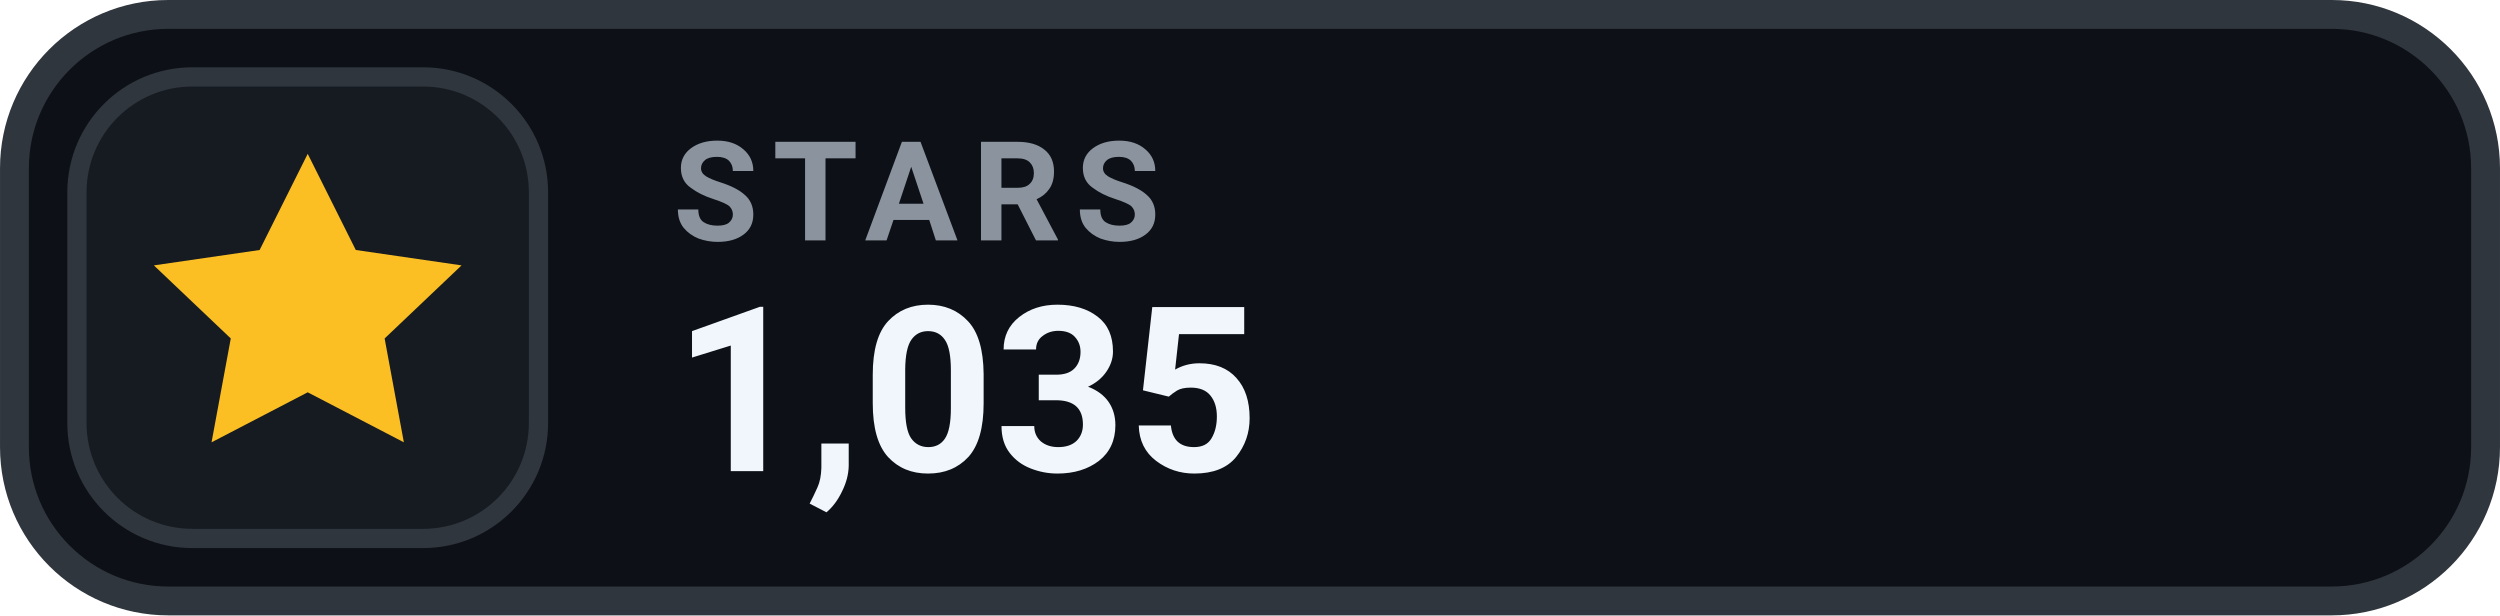
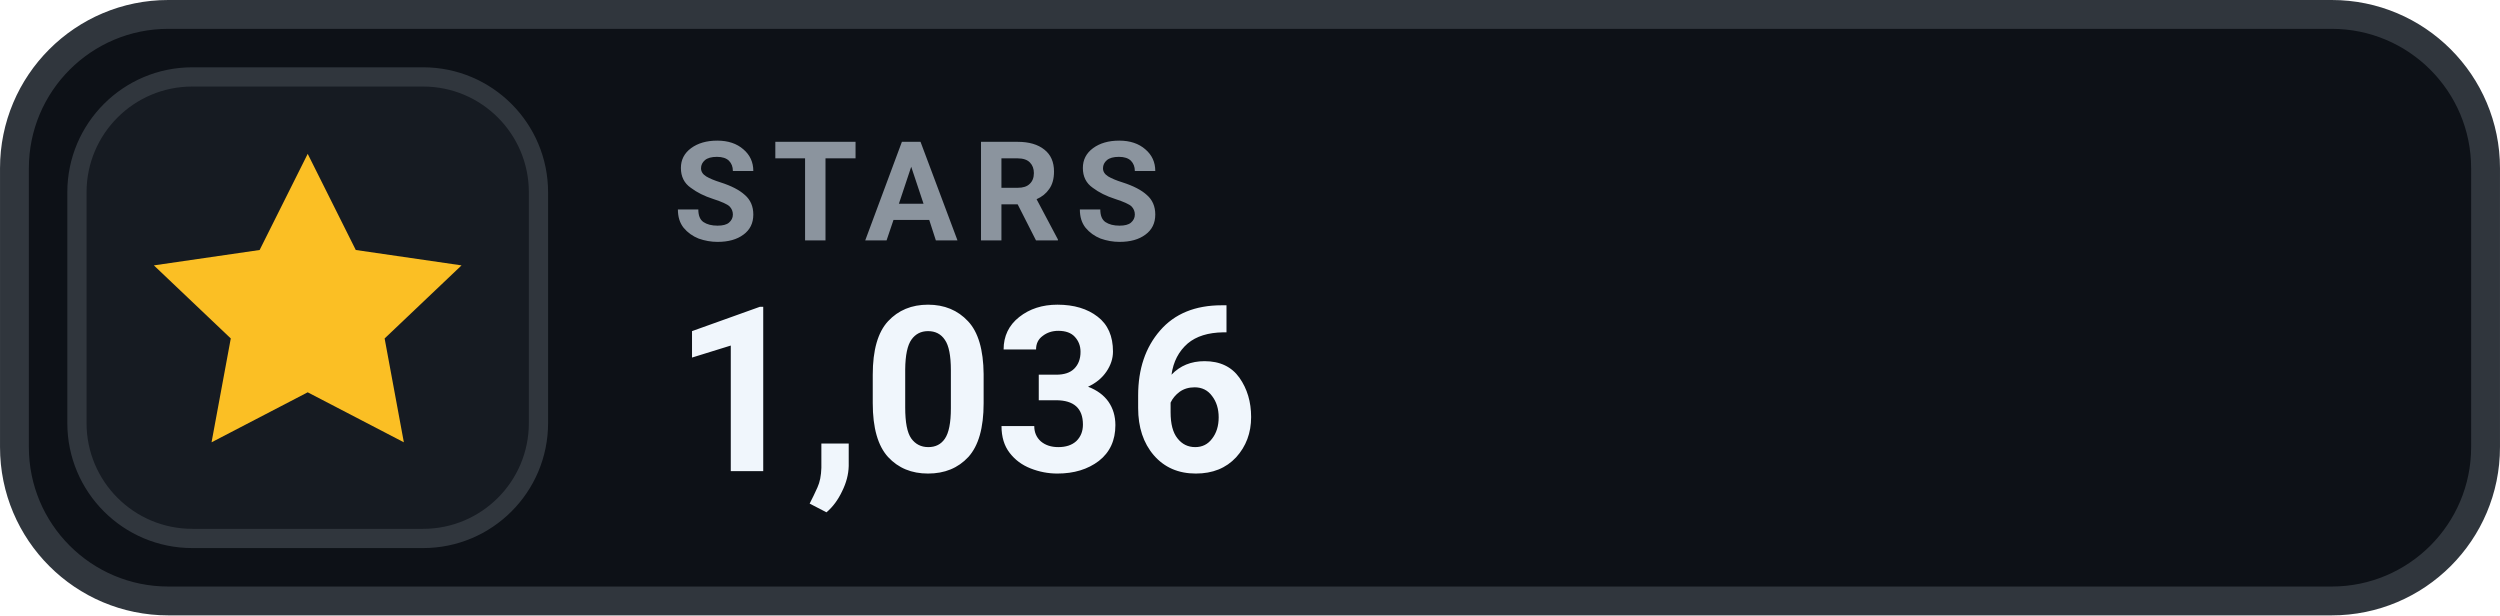
- <svg xmlns="http://www.w3.org/2000/svg" width="126" height="31.015" viewBox="0 0 130 32" role="img" aria-label="STARS 1,035">
+ <svg xmlns="http://www.w3.org/2000/svg" width="126" height="31.015" viewBox="0 0 130 32" role="img" aria-label="STARS 1,036">
  <rect x=".75" y=".75" width="128.5" height="30.5" rx="8" fill="#0D1117" stroke="#30363D" stroke-width="1.5" />
  <rect x="4" y="4" width="24" height="24" rx="6" fill="#161B22" stroke="#30363D" stroke-width="1" />
  <g transform="translate(16 16)" style="color:#FBBF24;">
    <path d="M0 -8 l2.5 5 5.5 .8 -4 3.8 1 5.4 -5 -2.6 -5 2.6 1 -5.4 -4 -3.8 5.5 -.8 Z" fill="currentColor" />
  </g>
  <text x="35" y="12.5" fill="#8B949E" font-family="-apple-system,BlinkMacSystemFont,'Segoe UI',Roboto,Helvetica,Arial,sans-serif" font-size="7.2" font-weight="700" letter-spacing=".75">STARS</text>
-   <text x="35" y="24.5" fill="#F0F6FC" font-family="-apple-system,BlinkMacSystemFont,'Segoe UI',Roboto,Helvetica,Arial,sans-serif" font-size="12" font-weight="700">1,035</text>
+   <text x="35" y="24.5" fill="#F0F6FC" font-family="-apple-system,BlinkMacSystemFont,'Segoe UI',Roboto,Helvetica,Arial,sans-serif" font-size="12" font-weight="700">1,036</text>
</svg>
